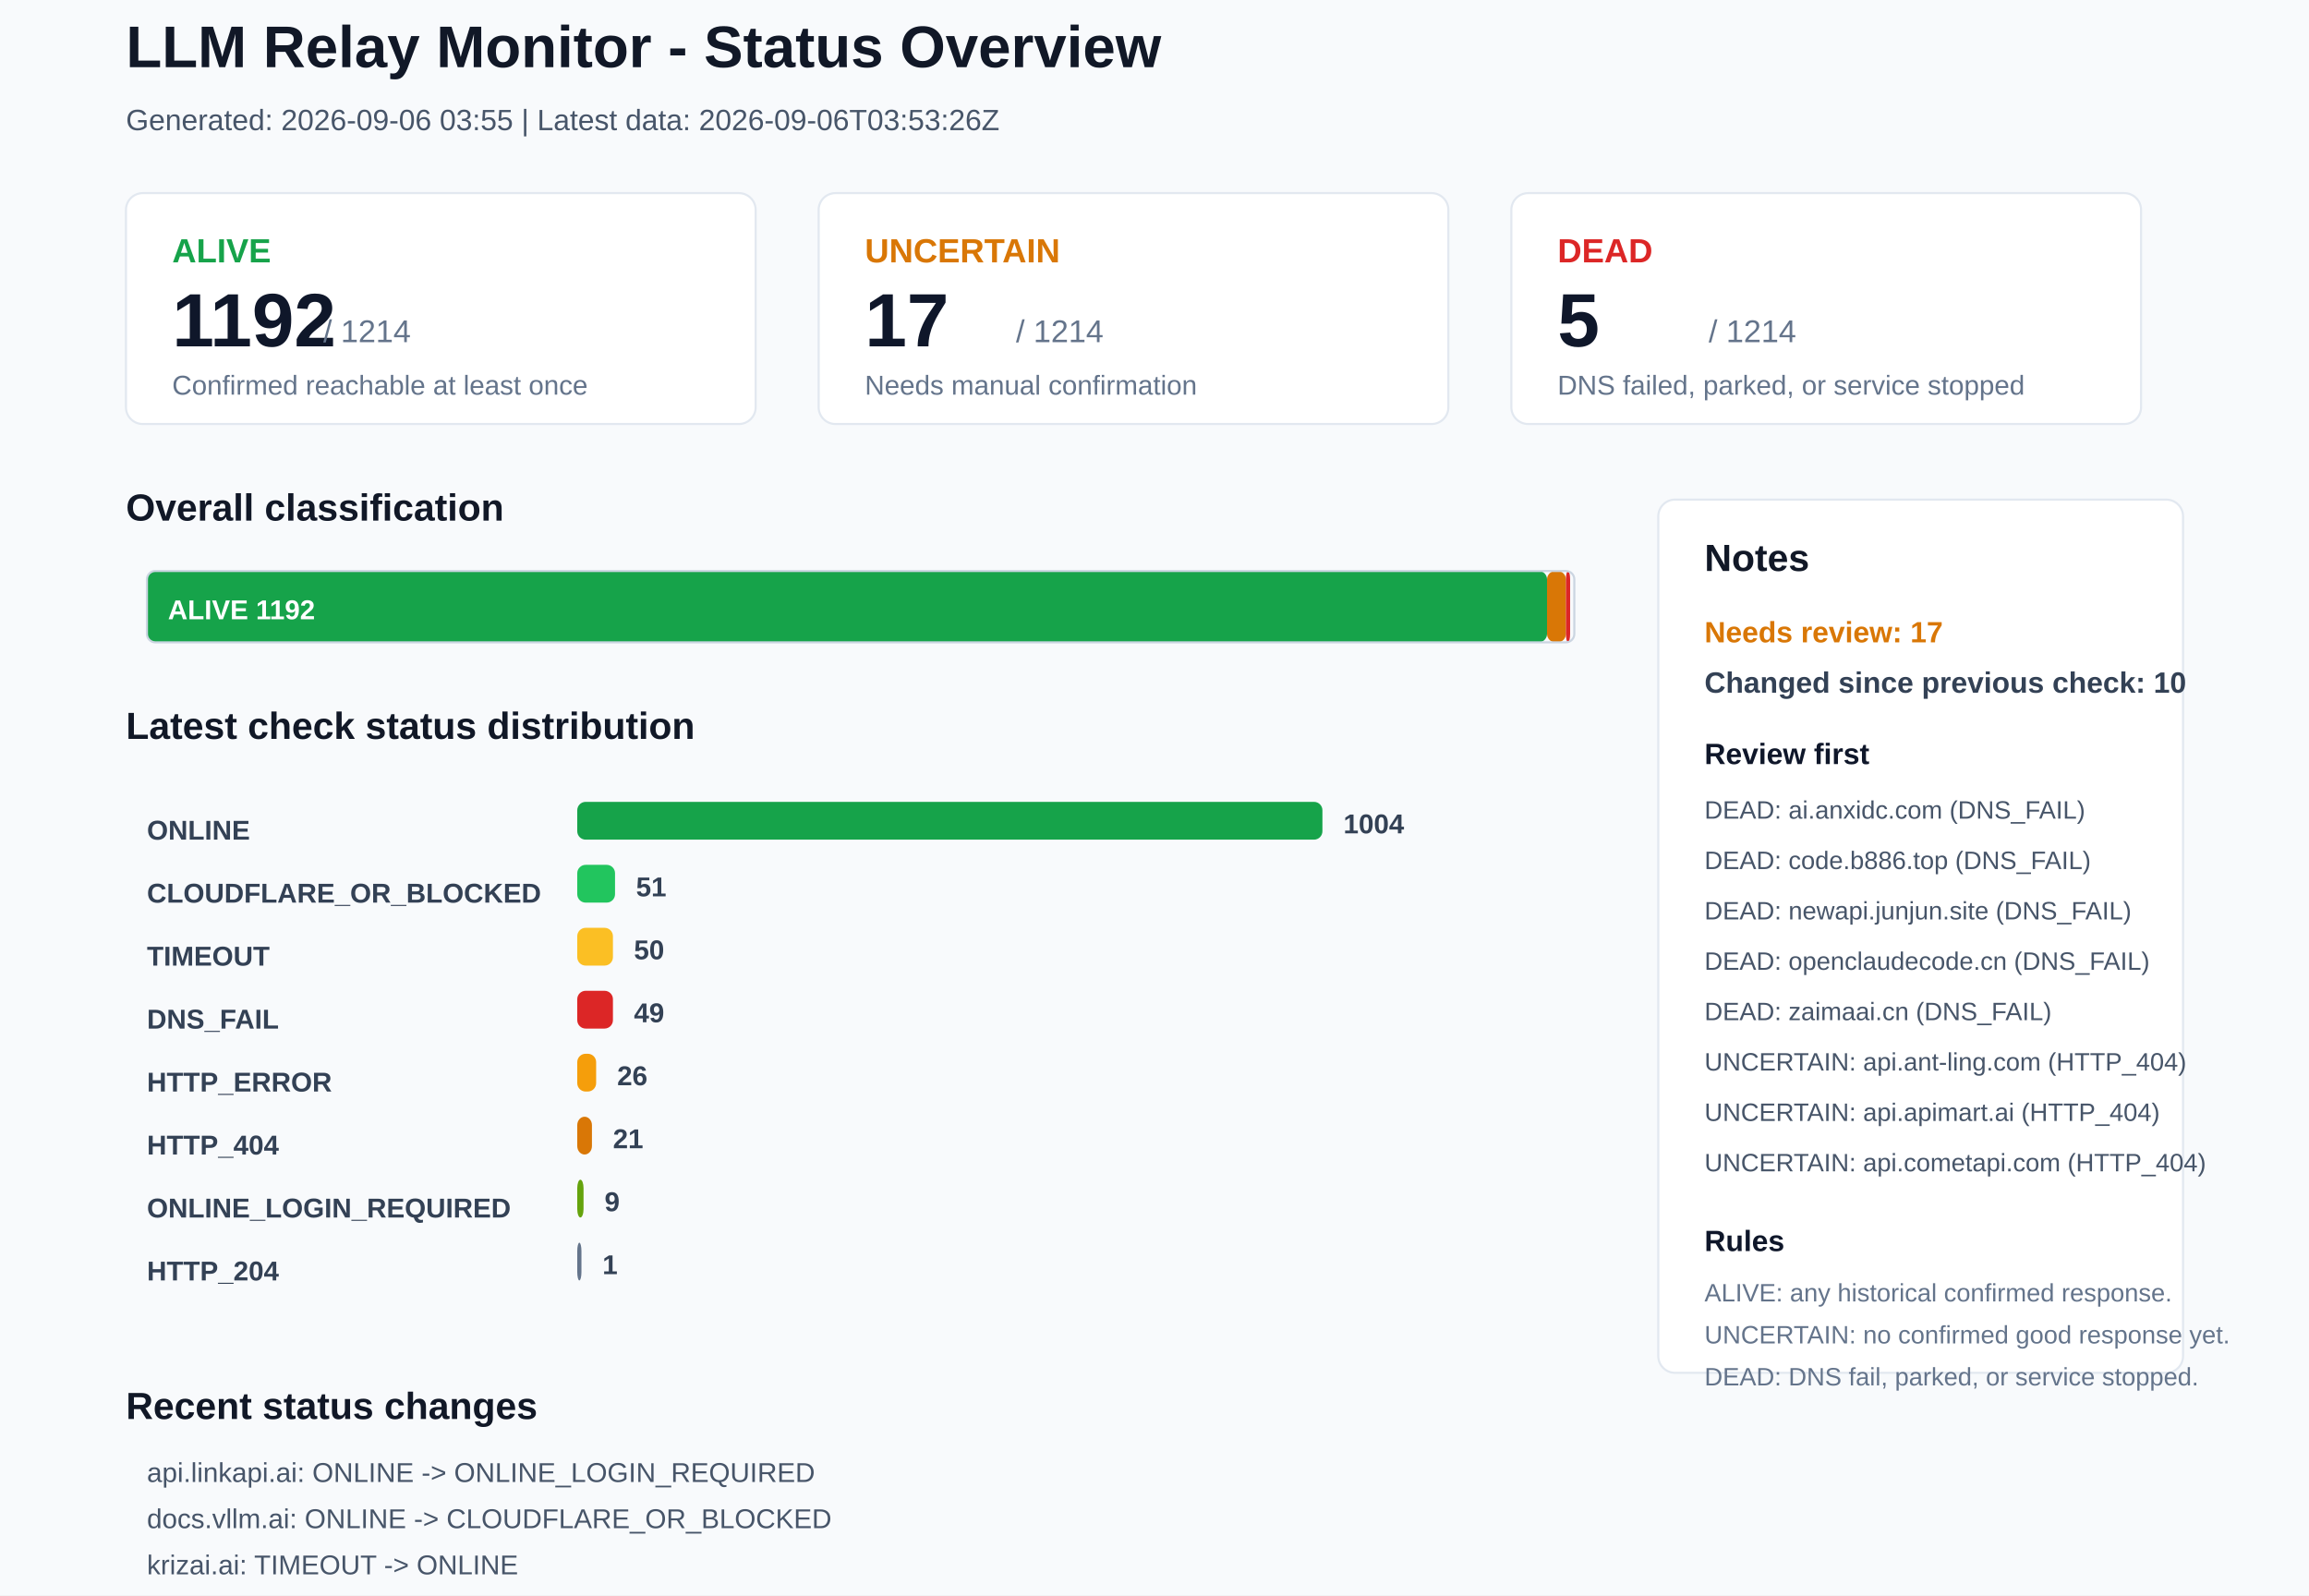
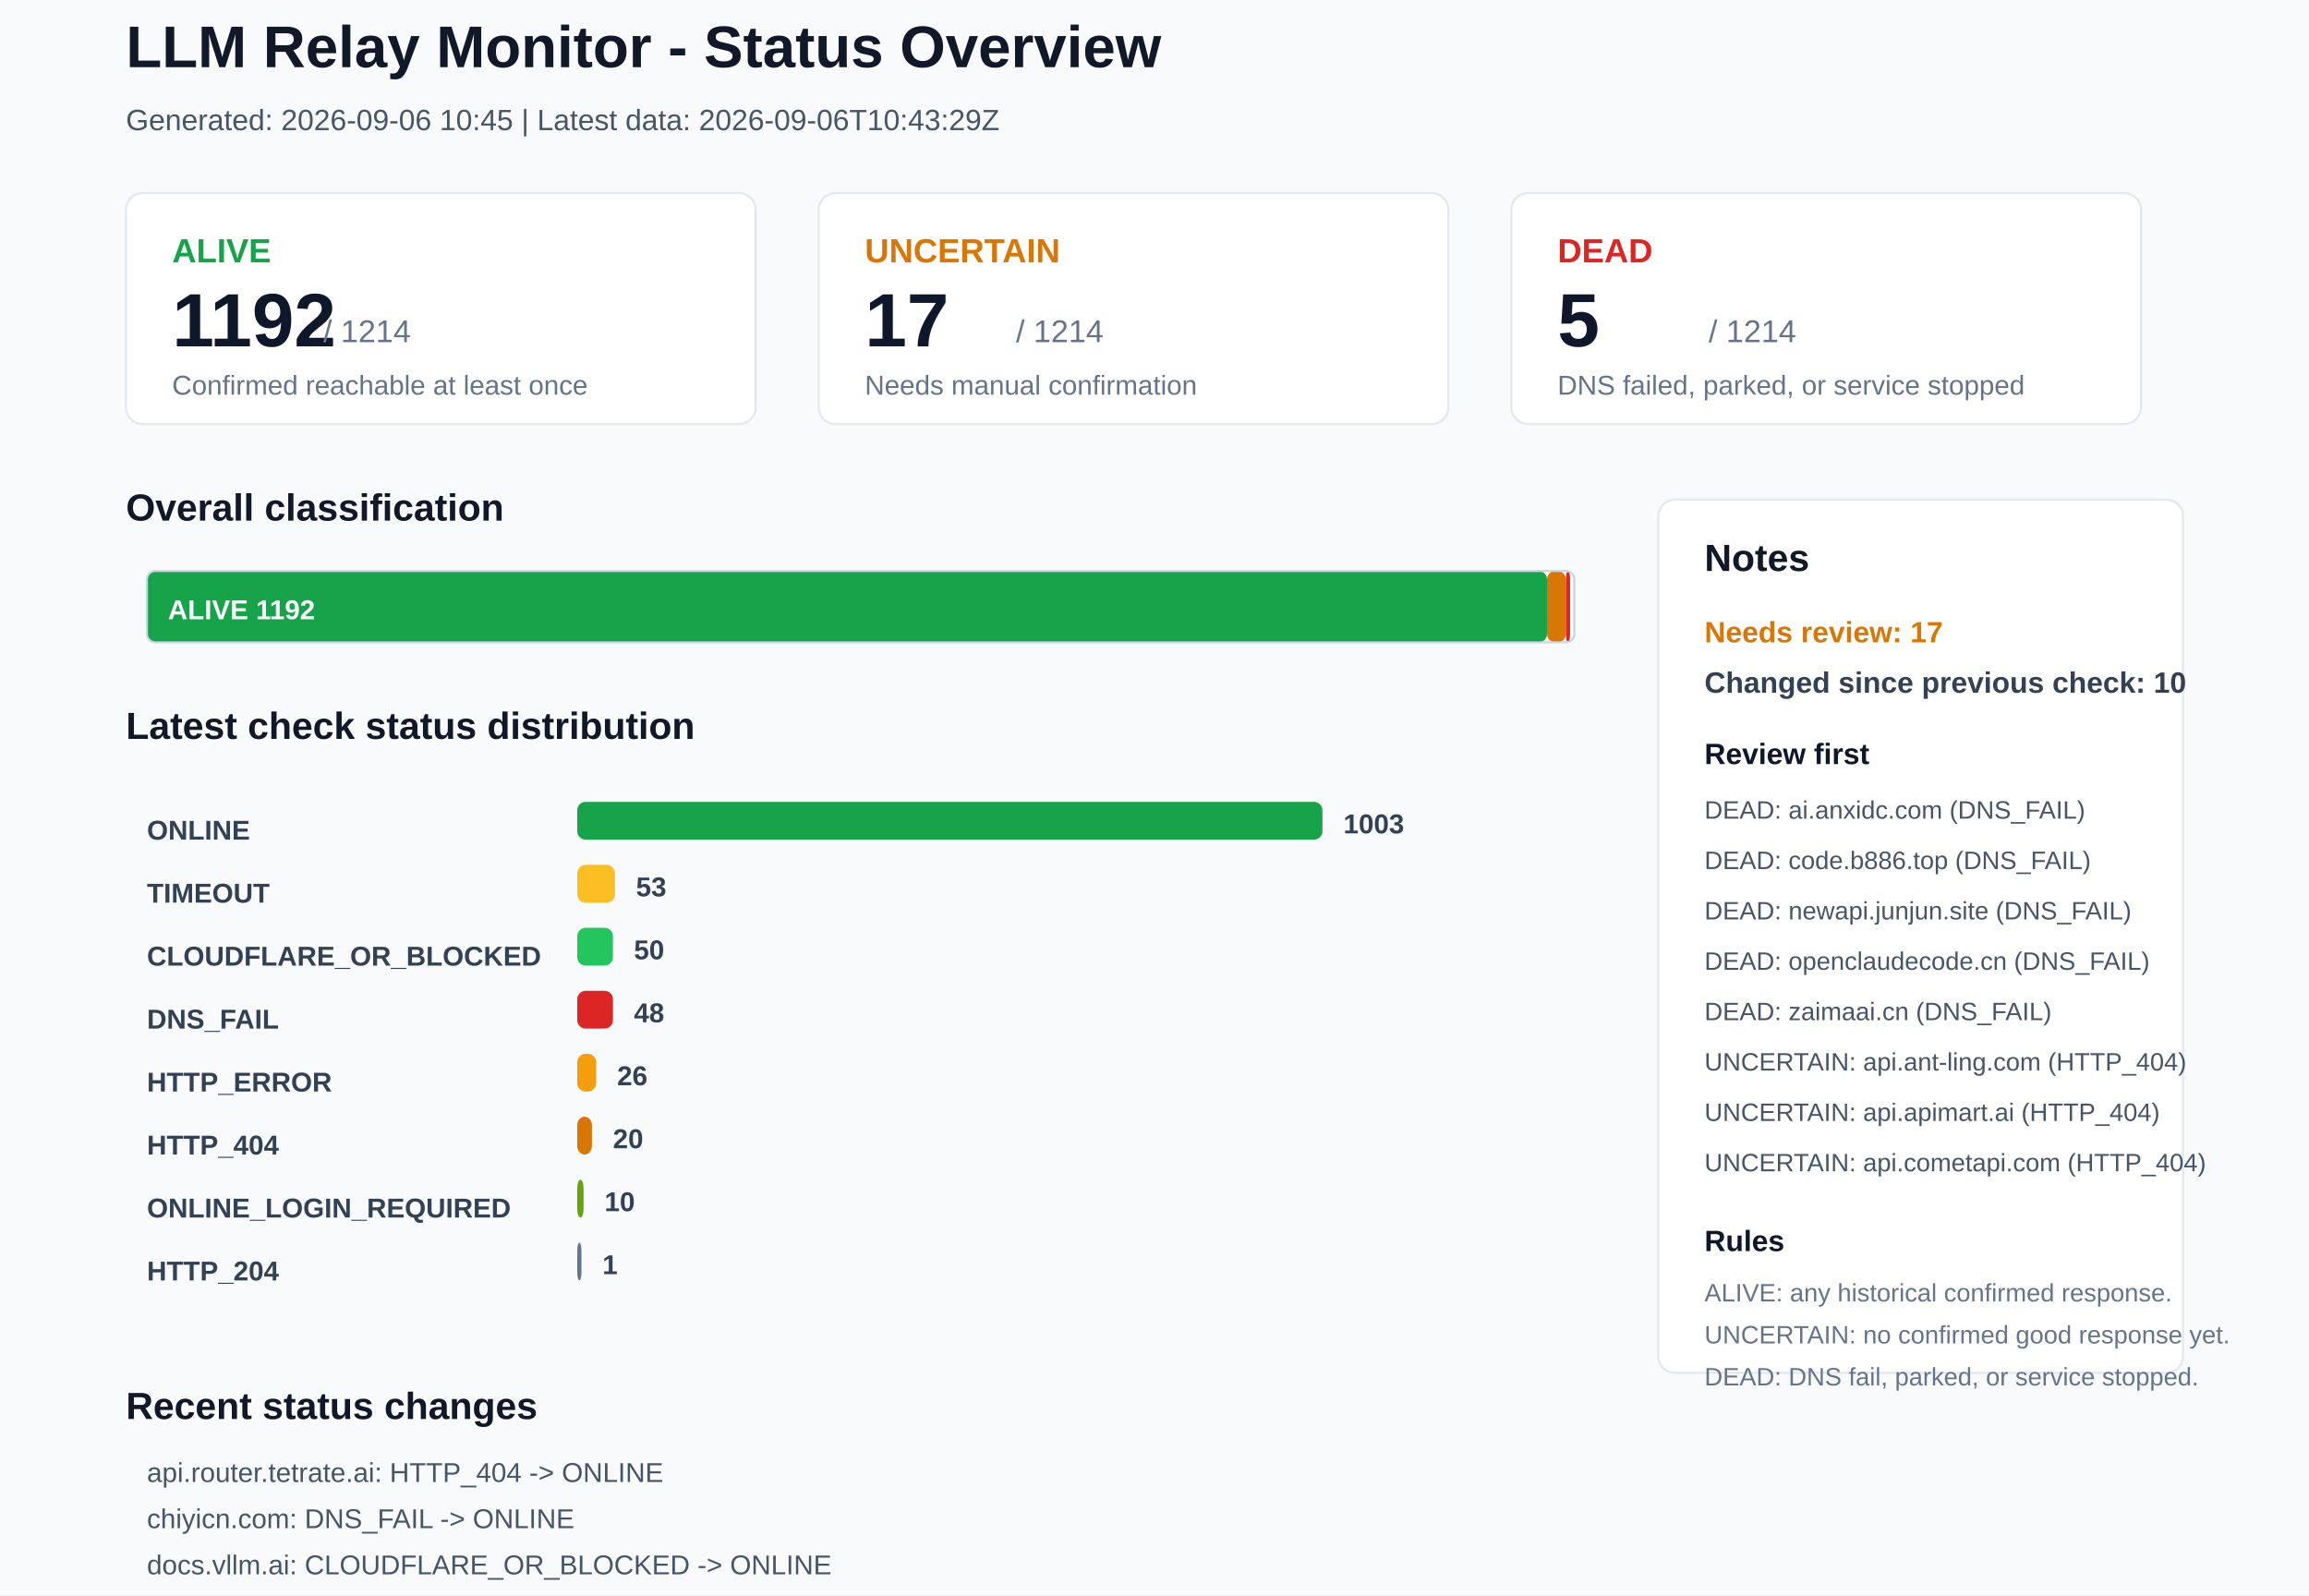
<svg xmlns="http://www.w3.org/2000/svg" width="1100" height="760" viewBox="0 0 1100 760">
  <rect x="0" y="0" width="1100" height="760" rx="0" fill="#F8FAFC" stroke="none" />
  <text x="60" y="32" font-family="Arial, sans-serif" font-size="28" font-weight="700" fill="#111827">LLM Relay Monitor - Status Overview</text>
-   <text x="60" y="62" font-family="Arial, sans-serif" font-size="14" font-weight="400" fill="#475569">Generated: 2026-09-06 03:55 | Latest data: 2026-09-06T03:53:26Z</text>
+   <text x="60" y="62" font-family="Arial, sans-serif" font-size="14" font-weight="400" fill="#475569">Generated: 2026-09-06 10:45 | Latest data: 2026-09-06T10:43:29Z</text>
  <rect x="60" y="92" width="300" height="110" rx="8" fill="#FFFFFF" stroke="#E2E8F0" />
  <text x="82" y="125" font-family="Arial, sans-serif" font-size="16" font-weight="700" fill="#16A34A">ALIVE</text>
  <text x="82" y="165" font-family="Arial, sans-serif" font-size="36" font-weight="700" fill="#0F172A">1192</text>
  <text x="154" y="163" font-family="Arial, sans-serif" font-size="15" font-weight="400" fill="#64748B">/ 1214</text>
  <text x="82" y="188" font-family="Arial, sans-serif" font-size="13" font-weight="400" fill="#64748B">Confirmed reachable at least once</text>
  <rect x="390" y="92" width="300" height="110" rx="8" fill="#FFFFFF" stroke="#E2E8F0" />
  <text x="412" y="125" font-family="Arial, sans-serif" font-size="16" font-weight="700" fill="#D97706">UNCERTAIN</text>
  <text x="412" y="165" font-family="Arial, sans-serif" font-size="36" font-weight="700" fill="#0F172A">17</text>
  <text x="484" y="163" font-family="Arial, sans-serif" font-size="15" font-weight="400" fill="#64748B">/ 1214</text>
  <text x="412" y="188" font-family="Arial, sans-serif" font-size="13" font-weight="400" fill="#64748B">Needs manual confirmation</text>
  <rect x="720" y="92" width="300" height="110" rx="8" fill="#FFFFFF" stroke="#E2E8F0" />
  <text x="742" y="125" font-family="Arial, sans-serif" font-size="16" font-weight="700" fill="#DC2626">DEAD</text>
  <text x="742" y="165" font-family="Arial, sans-serif" font-size="36" font-weight="700" fill="#0F172A">5</text>
  <text x="814" y="163" font-family="Arial, sans-serif" font-size="15" font-weight="400" fill="#64748B">/ 1214</text>
  <text x="742" y="188" font-family="Arial, sans-serif" font-size="13" font-weight="400" fill="#64748B">DNS failed, parked, or service stopped</text>
  <text x="60" y="248" font-family="Arial, sans-serif" font-size="18" font-weight="700" fill="#111827">Overall classification</text>
  <rect x="70" y="272" width="667" height="34" rx="4" fill="#16A34A" stroke="none" />
  <text x="80" y="295" font-family="Arial, sans-serif" font-size="13" font-weight="700" fill="#FFFFFF">ALIVE 1192</text>
  <rect x="737" y="272" width="9" height="34" rx="4" fill="#D97706" stroke="none" />
  <rect x="746" y="272" width="2" height="34" rx="4" fill="#DC2626" stroke="none" />
  <rect x="70" y="272" width="680" height="34" rx="4" fill="none" stroke="#CBD5E1" />
  <text x="60" y="352" font-family="Arial, sans-serif" font-size="18" font-weight="700" fill="#111827">Latest check status distribution</text>
  <text x="70" y="400" font-family="Arial, sans-serif" font-size="13" font-weight="700" fill="#334155">ONLINE</text>
  <rect x="275" y="382" width="355" height="18" rx="4" fill="#16A34A" stroke="none" />
-   <text x="640" y="397" font-family="Arial, sans-serif" font-size="13" font-weight="700" fill="#334155">1004</text>
-   <text x="70" y="430" font-family="Arial, sans-serif" font-size="13" font-weight="700" fill="#334155">CLOUDFLARE_OR_BLOCKED</text>
-   <rect x="275" y="412" width="18" height="18" rx="4" fill="#22C55E" stroke="none" />
-   <text x="303" y="427" font-family="Arial, sans-serif" font-size="13" font-weight="700" fill="#334155">51</text>
-   <text x="70" y="460" font-family="Arial, sans-serif" font-size="13" font-weight="700" fill="#334155">TIMEOUT</text>
-   <rect x="275" y="442" width="17" height="18" rx="4" fill="#FBBF24" stroke="none" />
+   <text x="640" y="397" font-family="Arial, sans-serif" font-size="13" font-weight="700" fill="#334155">1003</text>
+   <text x="70" y="430" font-family="Arial, sans-serif" font-size="13" font-weight="700" fill="#334155">TIMEOUT</text>
+   <rect x="275" y="412" width="18" height="18" rx="4" fill="#FBBF24" stroke="none" />
+   <text x="303" y="427" font-family="Arial, sans-serif" font-size="13" font-weight="700" fill="#334155">53</text>
+   <text x="70" y="460" font-family="Arial, sans-serif" font-size="13" font-weight="700" fill="#334155">CLOUDFLARE_OR_BLOCKED</text>
+   <rect x="275" y="442" width="17" height="18" rx="4" fill="#22C55E" stroke="none" />
  <text x="302" y="457" font-family="Arial, sans-serif" font-size="13" font-weight="700" fill="#334155">50</text>
  <text x="70" y="490" font-family="Arial, sans-serif" font-size="13" font-weight="700" fill="#334155">DNS_FAIL</text>
  <rect x="275" y="472" width="17" height="18" rx="4" fill="#DC2626" stroke="none" />
-   <text x="302" y="487" font-family="Arial, sans-serif" font-size="13" font-weight="700" fill="#334155">49</text>
+   <text x="302" y="487" font-family="Arial, sans-serif" font-size="13" font-weight="700" fill="#334155">48</text>
  <text x="70" y="520" font-family="Arial, sans-serif" font-size="13" font-weight="700" fill="#334155">HTTP_ERROR</text>
  <rect x="275" y="502" width="9" height="18" rx="4" fill="#F59E0B" stroke="none" />
  <text x="294" y="517" font-family="Arial, sans-serif" font-size="13" font-weight="700" fill="#334155">26</text>
  <text x="70" y="550" font-family="Arial, sans-serif" font-size="13" font-weight="700" fill="#334155">HTTP_404</text>
  <rect x="275" y="532" width="7" height="18" rx="4" fill="#D97706" stroke="none" />
-   <text x="292" y="547" font-family="Arial, sans-serif" font-size="13" font-weight="700" fill="#334155">21</text>
+   <text x="292" y="547" font-family="Arial, sans-serif" font-size="13" font-weight="700" fill="#334155">20</text>
  <text x="70" y="580" font-family="Arial, sans-serif" font-size="13" font-weight="700" fill="#334155">ONLINE_LOGIN_REQUIRED</text>
  <rect x="275" y="562" width="3" height="18" rx="4" fill="#65A30D" stroke="none" />
-   <text x="288" y="577" font-family="Arial, sans-serif" font-size="13" font-weight="700" fill="#334155">9</text>
+   <text x="288" y="577" font-family="Arial, sans-serif" font-size="13" font-weight="700" fill="#334155">10</text>
  <text x="70" y="610" font-family="Arial, sans-serif" font-size="13" font-weight="700" fill="#334155">HTTP_204</text>
  <rect x="275" y="592" width="2" height="18" rx="4" fill="#64748B" stroke="none" />
  <text x="287" y="607" font-family="Arial, sans-serif" font-size="13" font-weight="700" fill="#334155">1</text>
  <rect x="790" y="238" width="250" height="416" rx="8" fill="#FFFFFF" stroke="#E2E8F0" />
  <text x="812" y="272" font-family="Arial, sans-serif" font-size="18" font-weight="700" fill="#111827">Notes</text>
  <text x="812" y="306" font-family="Arial, sans-serif" font-size="14" font-weight="700" fill="#D97706">Needs review: 17</text>
  <text x="812" y="330" font-family="Arial, sans-serif" font-size="14" font-weight="700" fill="#334155">Changed since previous check: 10</text>
  <text x="812" y="364" font-family="Arial, sans-serif" font-size="14" font-weight="700" fill="#0F172A">Review first</text>
  <text x="812" y="390" font-family="Arial, sans-serif" font-size="12" font-weight="400" fill="#475569">DEAD: ai.anxidc.com (DNS_FAIL)</text>
  <text x="812" y="414" font-family="Arial, sans-serif" font-size="12" font-weight="400" fill="#475569">DEAD: code.b886.top (DNS_FAIL)</text>
  <text x="812" y="438" font-family="Arial, sans-serif" font-size="12" font-weight="400" fill="#475569">DEAD: newapi.junjun.site (DNS_FAIL)</text>
  <text x="812" y="462" font-family="Arial, sans-serif" font-size="12" font-weight="400" fill="#475569">DEAD: openclaudecode.cn (DNS_FAIL)</text>
  <text x="812" y="486" font-family="Arial, sans-serif" font-size="12" font-weight="400" fill="#475569">DEAD: zaimaai.cn (DNS_FAIL)</text>
  <text x="812" y="510" font-family="Arial, sans-serif" font-size="12" font-weight="400" fill="#475569">UNCERTAIN: api.ant-ling.com (HTTP_404)</text>
  <text x="812" y="534" font-family="Arial, sans-serif" font-size="12" font-weight="400" fill="#475569">UNCERTAIN: api.apimart.ai (HTTP_404)</text>
  <text x="812" y="558" font-family="Arial, sans-serif" font-size="12" font-weight="400" fill="#475569">UNCERTAIN: api.cometapi.com (HTTP_404)</text>
  <text x="812" y="596" font-family="Arial, sans-serif" font-size="14" font-weight="700" fill="#0F172A">Rules</text>
  <text x="812" y="620" font-family="Arial, sans-serif" font-size="12" font-weight="400" fill="#64748B">ALIVE: any historical confirmed response.</text>
  <text x="812" y="640" font-family="Arial, sans-serif" font-size="12" font-weight="400" fill="#64748B">UNCERTAIN: no confirmed good response yet.</text>
  <text x="812" y="660" font-family="Arial, sans-serif" font-size="12" font-weight="400" fill="#64748B">DEAD: DNS fail, parked, or service stopped.</text>
  <text x="60" y="676" font-family="Arial, sans-serif" font-size="18" font-weight="700" fill="#111827">Recent status changes</text>
-   <text x="70" y="706" font-family="Arial, sans-serif" font-size="13" font-weight="400" fill="#475569">api.linkapi.ai: ONLINE -&gt; ONLINE_LOGIN_REQUIRED</text>
-   <text x="70" y="728" font-family="Arial, sans-serif" font-size="13" font-weight="400" fill="#475569">docs.vllm.ai: ONLINE -&gt; CLOUDFLARE_OR_BLOCKED</text>
-   <text x="70" y="750" font-family="Arial, sans-serif" font-size="13" font-weight="400" fill="#475569">krizai.ai: TIMEOUT -&gt; ONLINE</text>
-   <text x="70" y="772" font-family="Arial, sans-serif" font-size="13" font-weight="400" fill="#475569">ltvip.org: TIMEOUT -&gt; ONLINE</text>
-   <text x="70" y="794" font-family="Arial, sans-serif" font-size="13" font-weight="400" fill="#475569">myaitoken.com.cn: TIMEOUT -&gt; ONLINE</text>
-   <text x="70" y="816" font-family="Arial, sans-serif" font-size="13" font-weight="400" fill="#475569">tokeness.cn: TIMEOUT -&gt; ONLINE</text>
+   <text x="70" y="706" font-family="Arial, sans-serif" font-size="13" font-weight="400" fill="#475569">api.router.tetrate.ai: HTTP_404 -&gt; ONLINE</text>
+   <text x="70" y="728" font-family="Arial, sans-serif" font-size="13" font-weight="400" fill="#475569">chiyicn.com: DNS_FAIL -&gt; ONLINE</text>
+   <text x="70" y="750" font-family="Arial, sans-serif" font-size="13" font-weight="400" fill="#475569">docs.vllm.ai: CLOUDFLARE_OR_BLOCKED -&gt; ONLINE</text>
+   <text x="70" y="772" font-family="Arial, sans-serif" font-size="13" font-weight="400" fill="#475569">linkapi.ai: ONLINE -&gt; ONLINE_LOGIN_REQUIRED</text>
+   <text x="70" y="794" font-family="Arial, sans-serif" font-size="13" font-weight="400" fill="#475569">www.callgpt.co.uk: TIMEOUT -&gt; ONLINE</text>
+   <text x="70" y="816" font-family="Arial, sans-serif" font-size="13" font-weight="400" fill="#475569">apibrg.com: ONLINE -&gt; TIMEOUT</text>
</svg>
